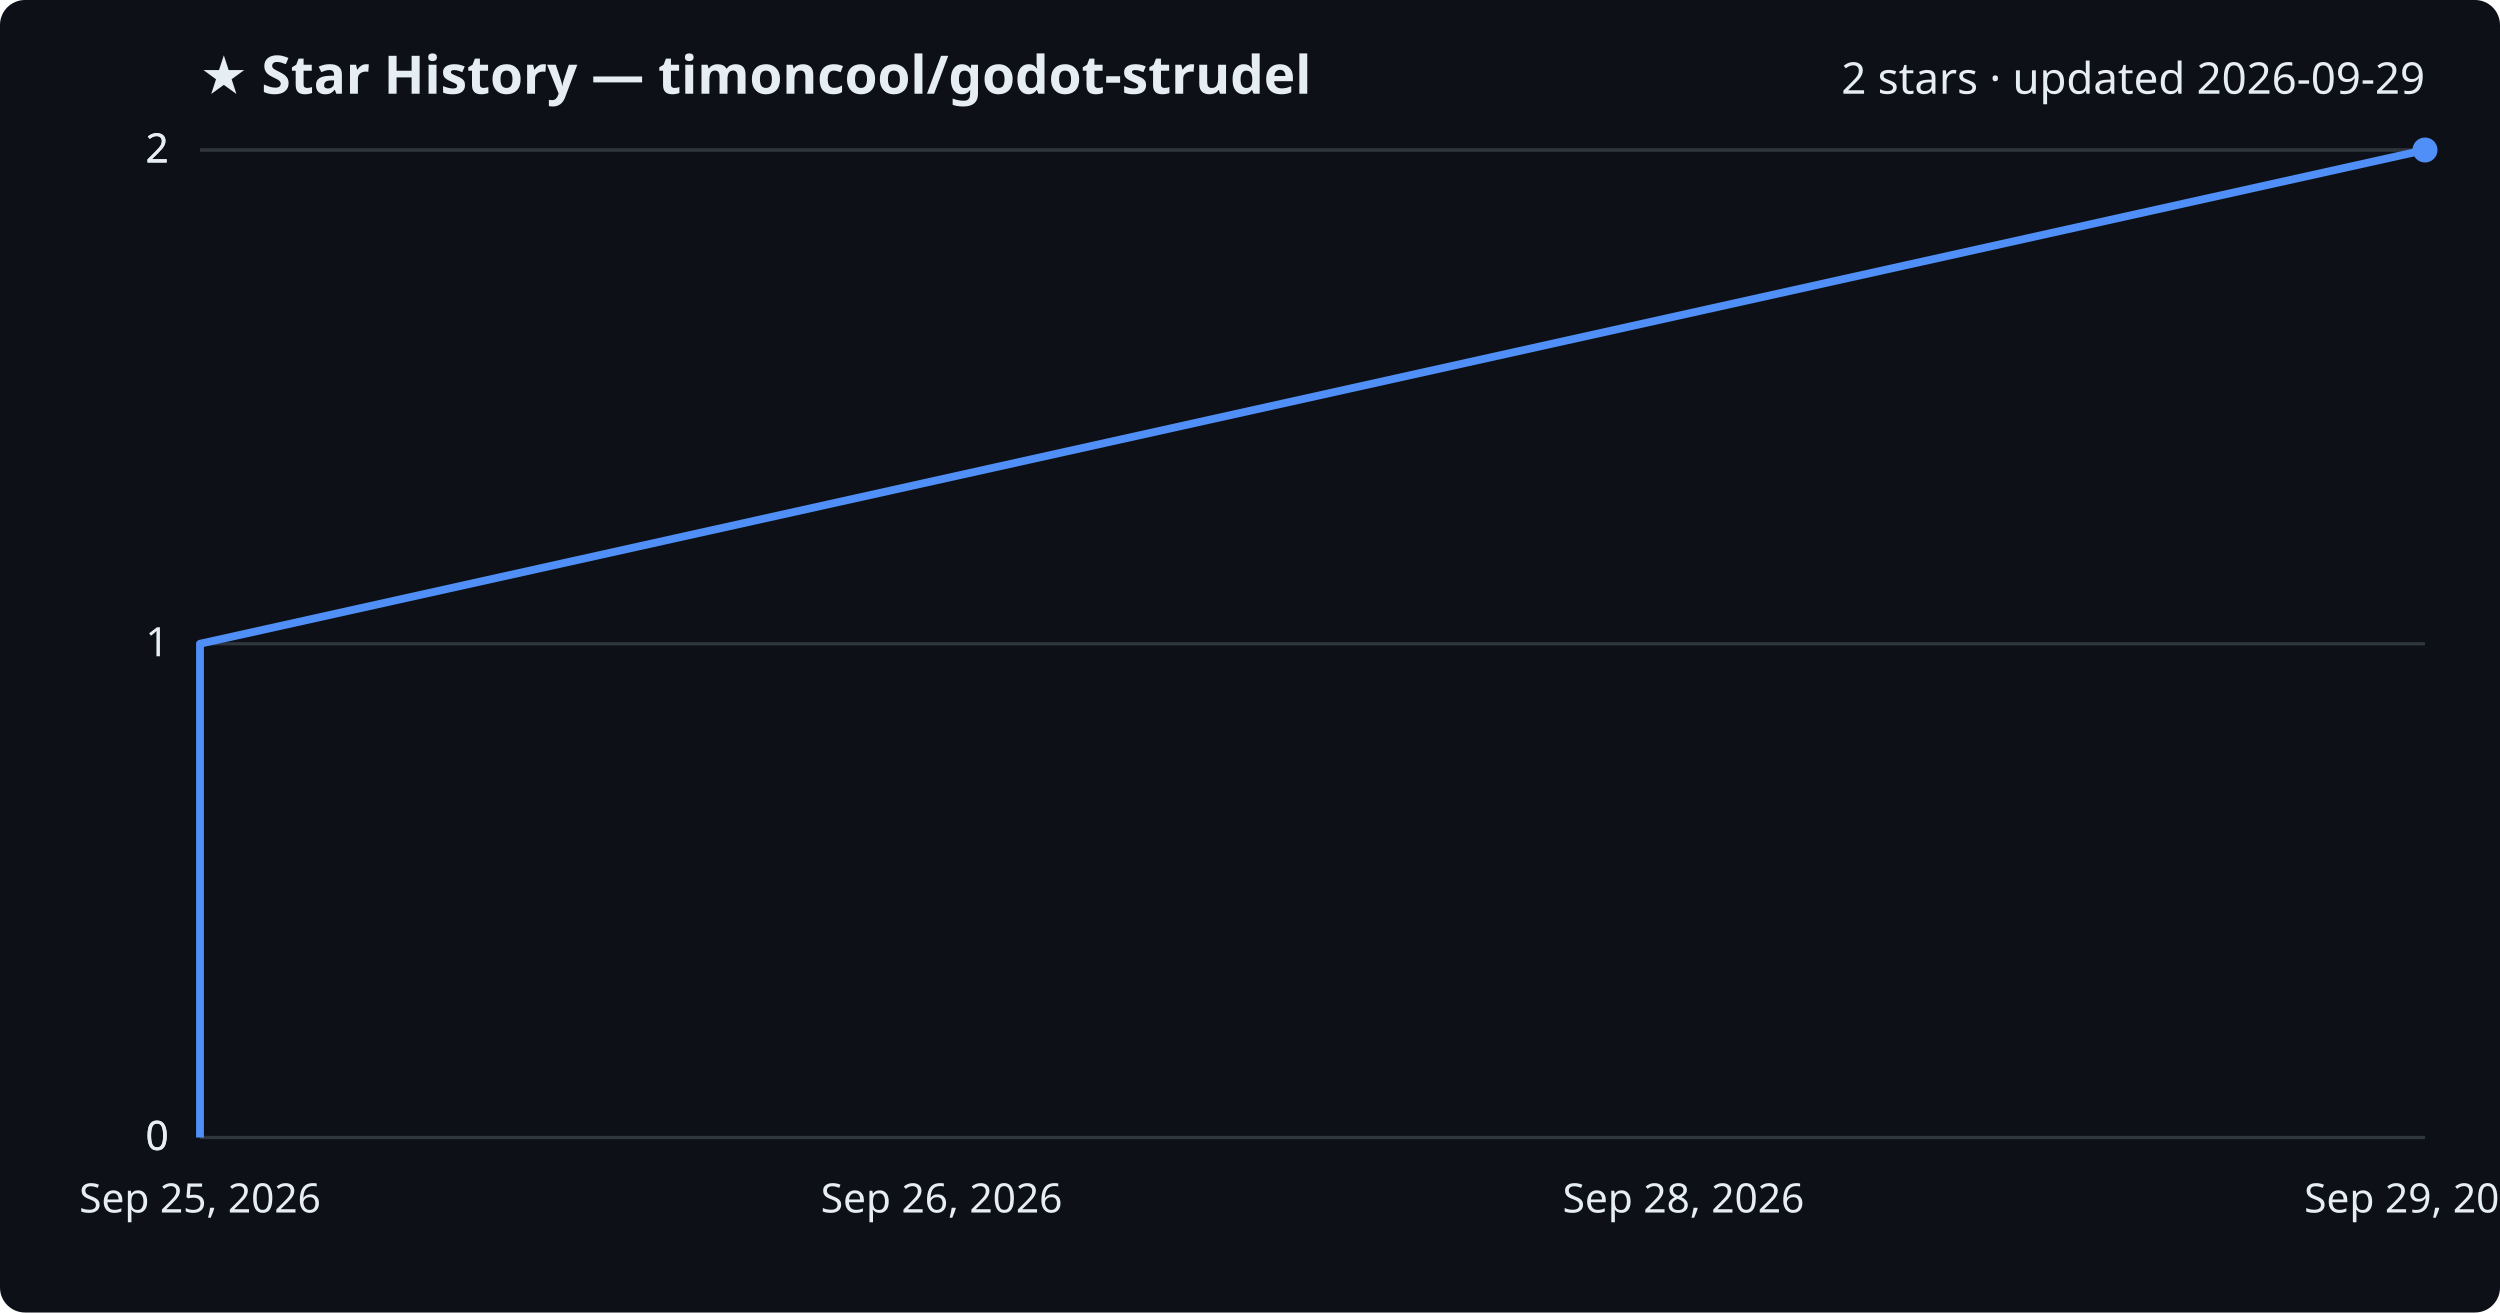
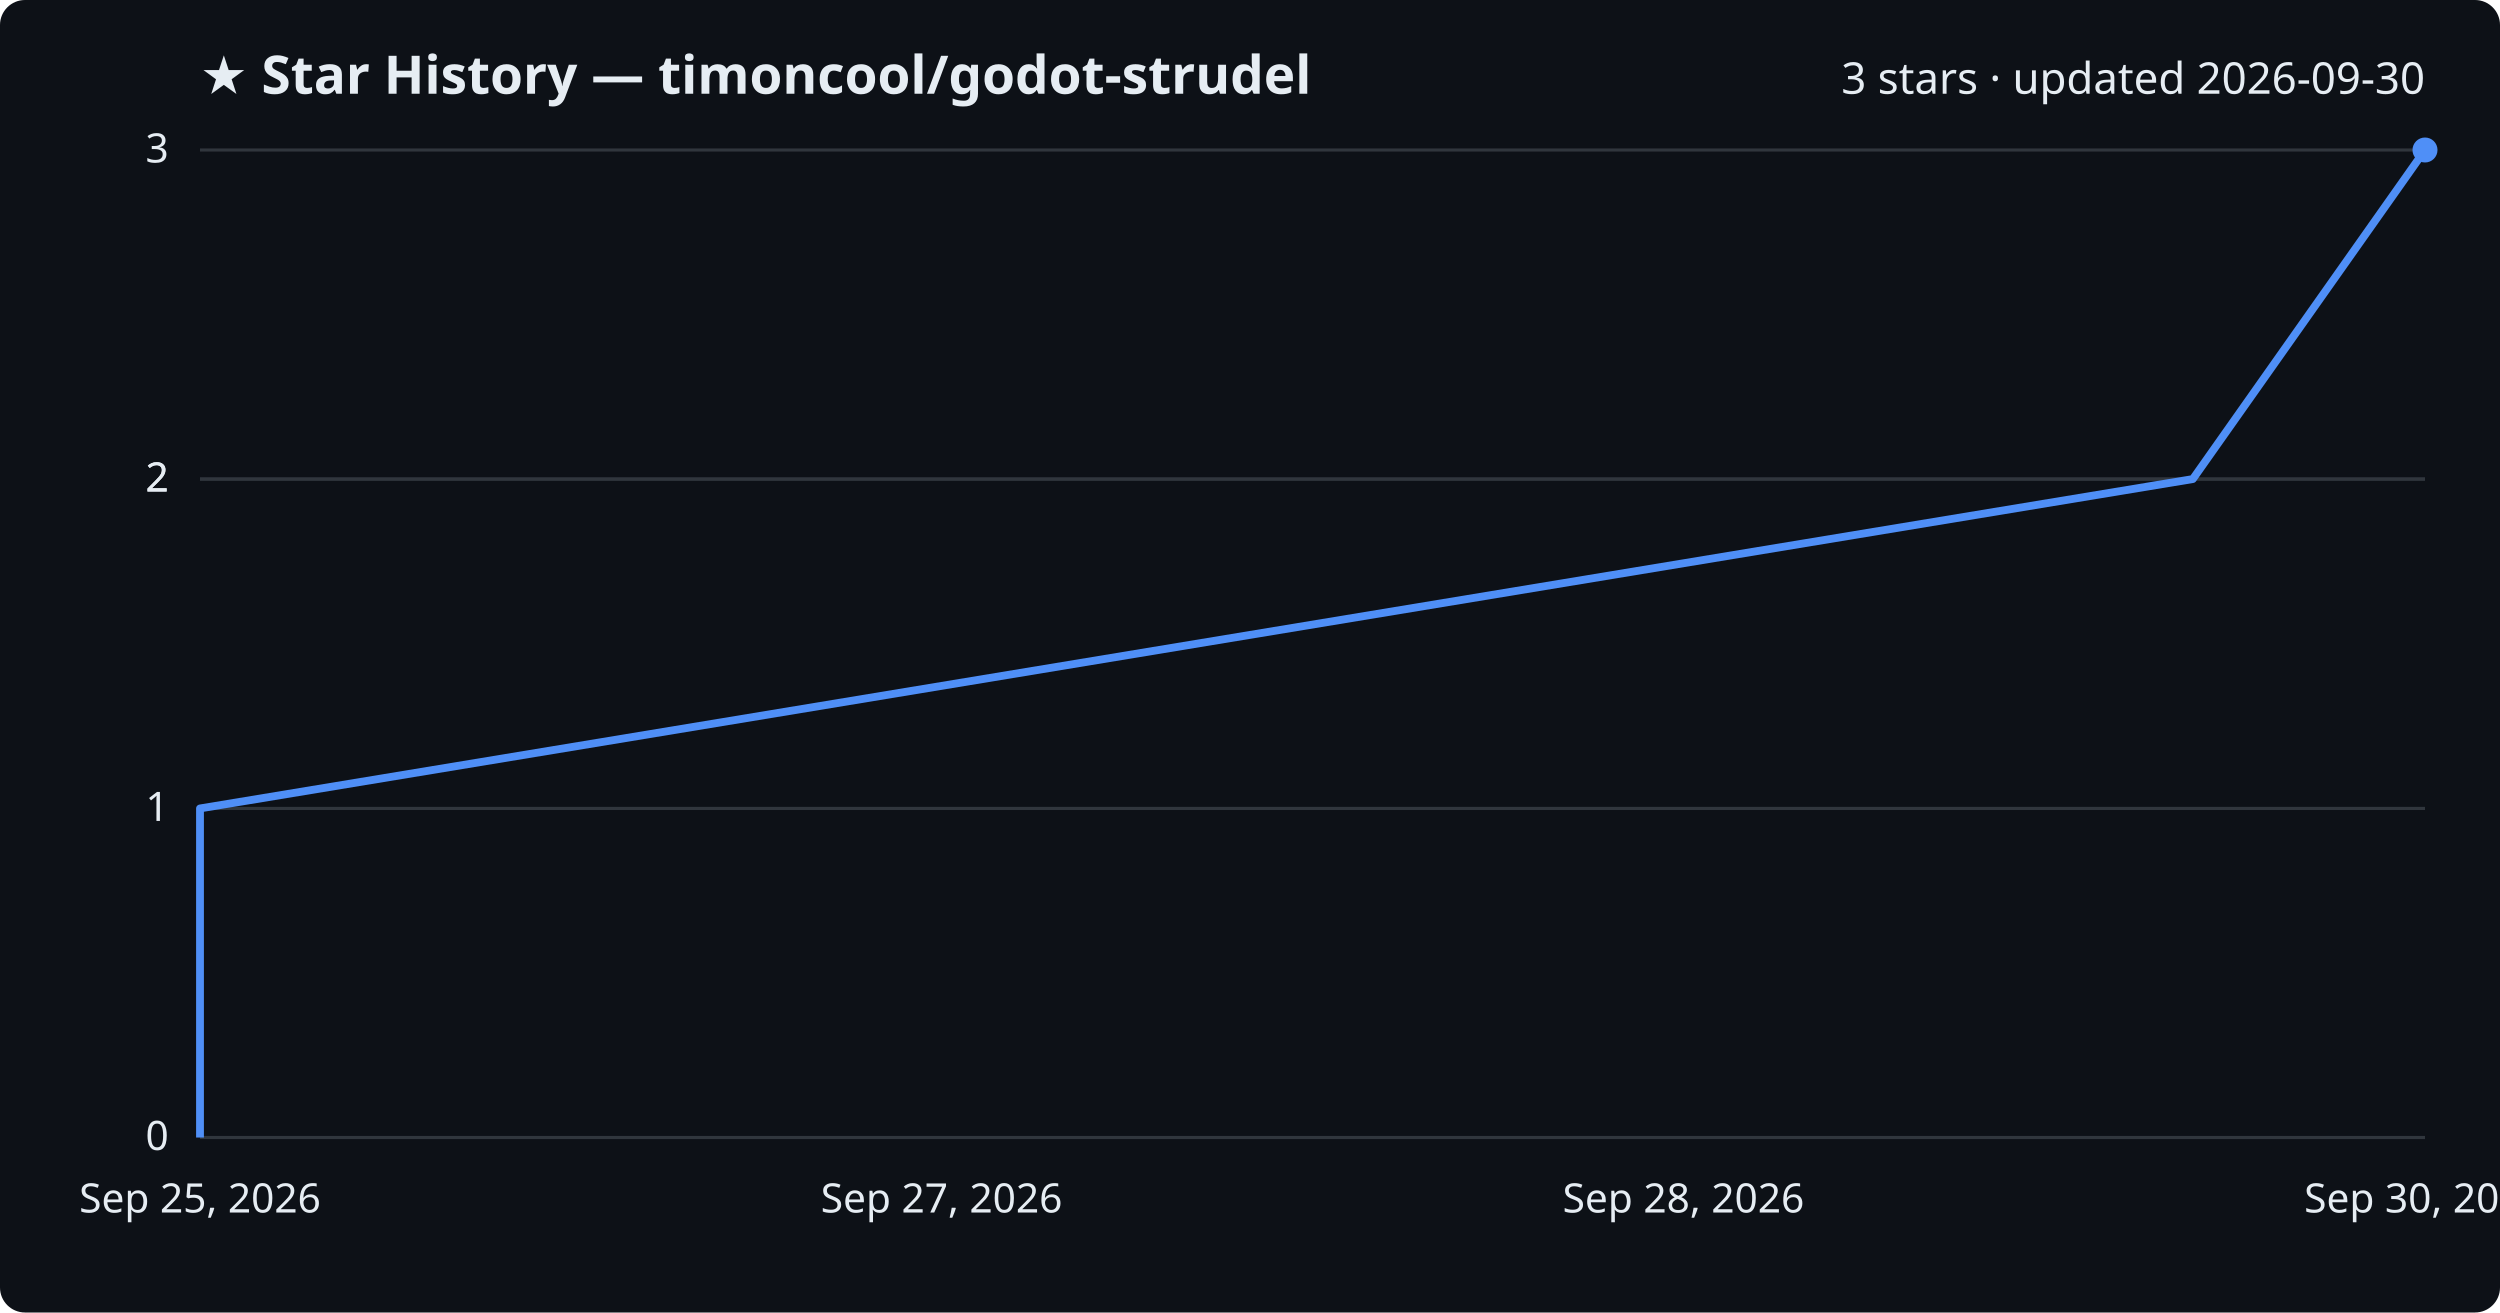
<svg xmlns="http://www.w3.org/2000/svg" viewBox="0 0 800 420" font-family="Segoe UI, sans-serif">
  <rect width="800" height="420" fill="#0d1117" rx="8" />
  <text x="64" y="30" fill="#e6edf3" font-size="17" font-weight="700">★ Star History — timoncool/godot-strudel</text>
-   <text x="776" y="30" fill="#e6edf3" font-size="14" text-anchor="end">2 stars · updated 2026-09-29</text>
+   <text x="776" y="30" fill="#e6edf3" font-size="14" text-anchor="end">3 stars · updated 2026-09-30</text>
  <line x1="64" y1="364.0" x2="776" y2="364.0" stroke="#30363d" stroke-width="1" />
  <text x="54" y="368.0" fill="#e6edf3" font-size="13" text-anchor="end">0</text>
-   <line x1="64" y1="364.0" x2="776" y2="364.0" stroke="#30363d" stroke-width="1" />
-   <text x="54" y="368.0" fill="#e6edf3" font-size="13" text-anchor="end">0</text>
-   <line x1="64" y1="206.0" x2="776" y2="206.0" stroke="#30363d" stroke-width="1" />
-   <text x="54" y="210.0" fill="#e6edf3" font-size="13" text-anchor="end">1</text>
+   <line x1="64" y1="258.7" x2="776" y2="258.7" stroke="#30363d" stroke-width="1" />
+   <text x="54" y="262.7" fill="#e6edf3" font-size="13" text-anchor="end">1</text>
+   <line x1="64" y1="153.3" x2="776" y2="153.3" stroke="#30363d" stroke-width="1" />
+   <text x="54" y="157.3" fill="#e6edf3" font-size="13" text-anchor="end">2</text>
+   <line x1="64" y1="153.3" x2="776" y2="153.3" stroke="#30363d" stroke-width="1" />
+   <text x="54" y="157.3" fill="#e6edf3" font-size="13" text-anchor="end">2</text>
  <line x1="64" y1="48.0" x2="776" y2="48.0" stroke="#30363d" stroke-width="1" />
-   <text x="54" y="52.0" fill="#e6edf3" font-size="13" text-anchor="end">2</text>
-   <line x1="64" y1="48.0" x2="776" y2="48.0" stroke="#30363d" stroke-width="1" />
-   <text x="54" y="52.0" fill="#e6edf3" font-size="13" text-anchor="end">2</text>
-   <path d="M64.0,364.0 L64.0,206.0 L776.0,48.0 L776.0,48.0" fill="none" stroke="#4f8ff7" stroke-width="2.5" stroke-linejoin="round" />
+   <text x="54" y="52.0" fill="#e6edf3" font-size="13" text-anchor="end">3</text>
+   <path d="M64.0,364.0 L64.0,258.7 L701.7,153.3 L776.0,48.0 L776.0,48.0" fill="none" stroke="#4f8ff7" stroke-width="2.5" stroke-linejoin="round" />
  <circle cx="776.0" cy="48.0" r="4" fill="#4f8ff7" />
  <text x="64.0" y="388" fill="#e6edf3" font-size="13" text-anchor="middle">Sep 25, 2026</text>
-   <text x="301.3" y="388" fill="#e6edf3" font-size="13" text-anchor="middle">Sep 26, 2026</text>
+   <text x="301.3" y="388" fill="#e6edf3" font-size="13" text-anchor="middle">Sep 27, 2026</text>
  <text x="538.7" y="388" fill="#e6edf3" font-size="13" text-anchor="middle">Sep 28, 2026</text>
-   <text x="776.0" y="388" fill="#e6edf3" font-size="13" text-anchor="middle">Sep 29, 2026</text>
+   <text x="776.0" y="388" fill="#e6edf3" font-size="13" text-anchor="middle">Sep 30, 2026</text>
</svg>
